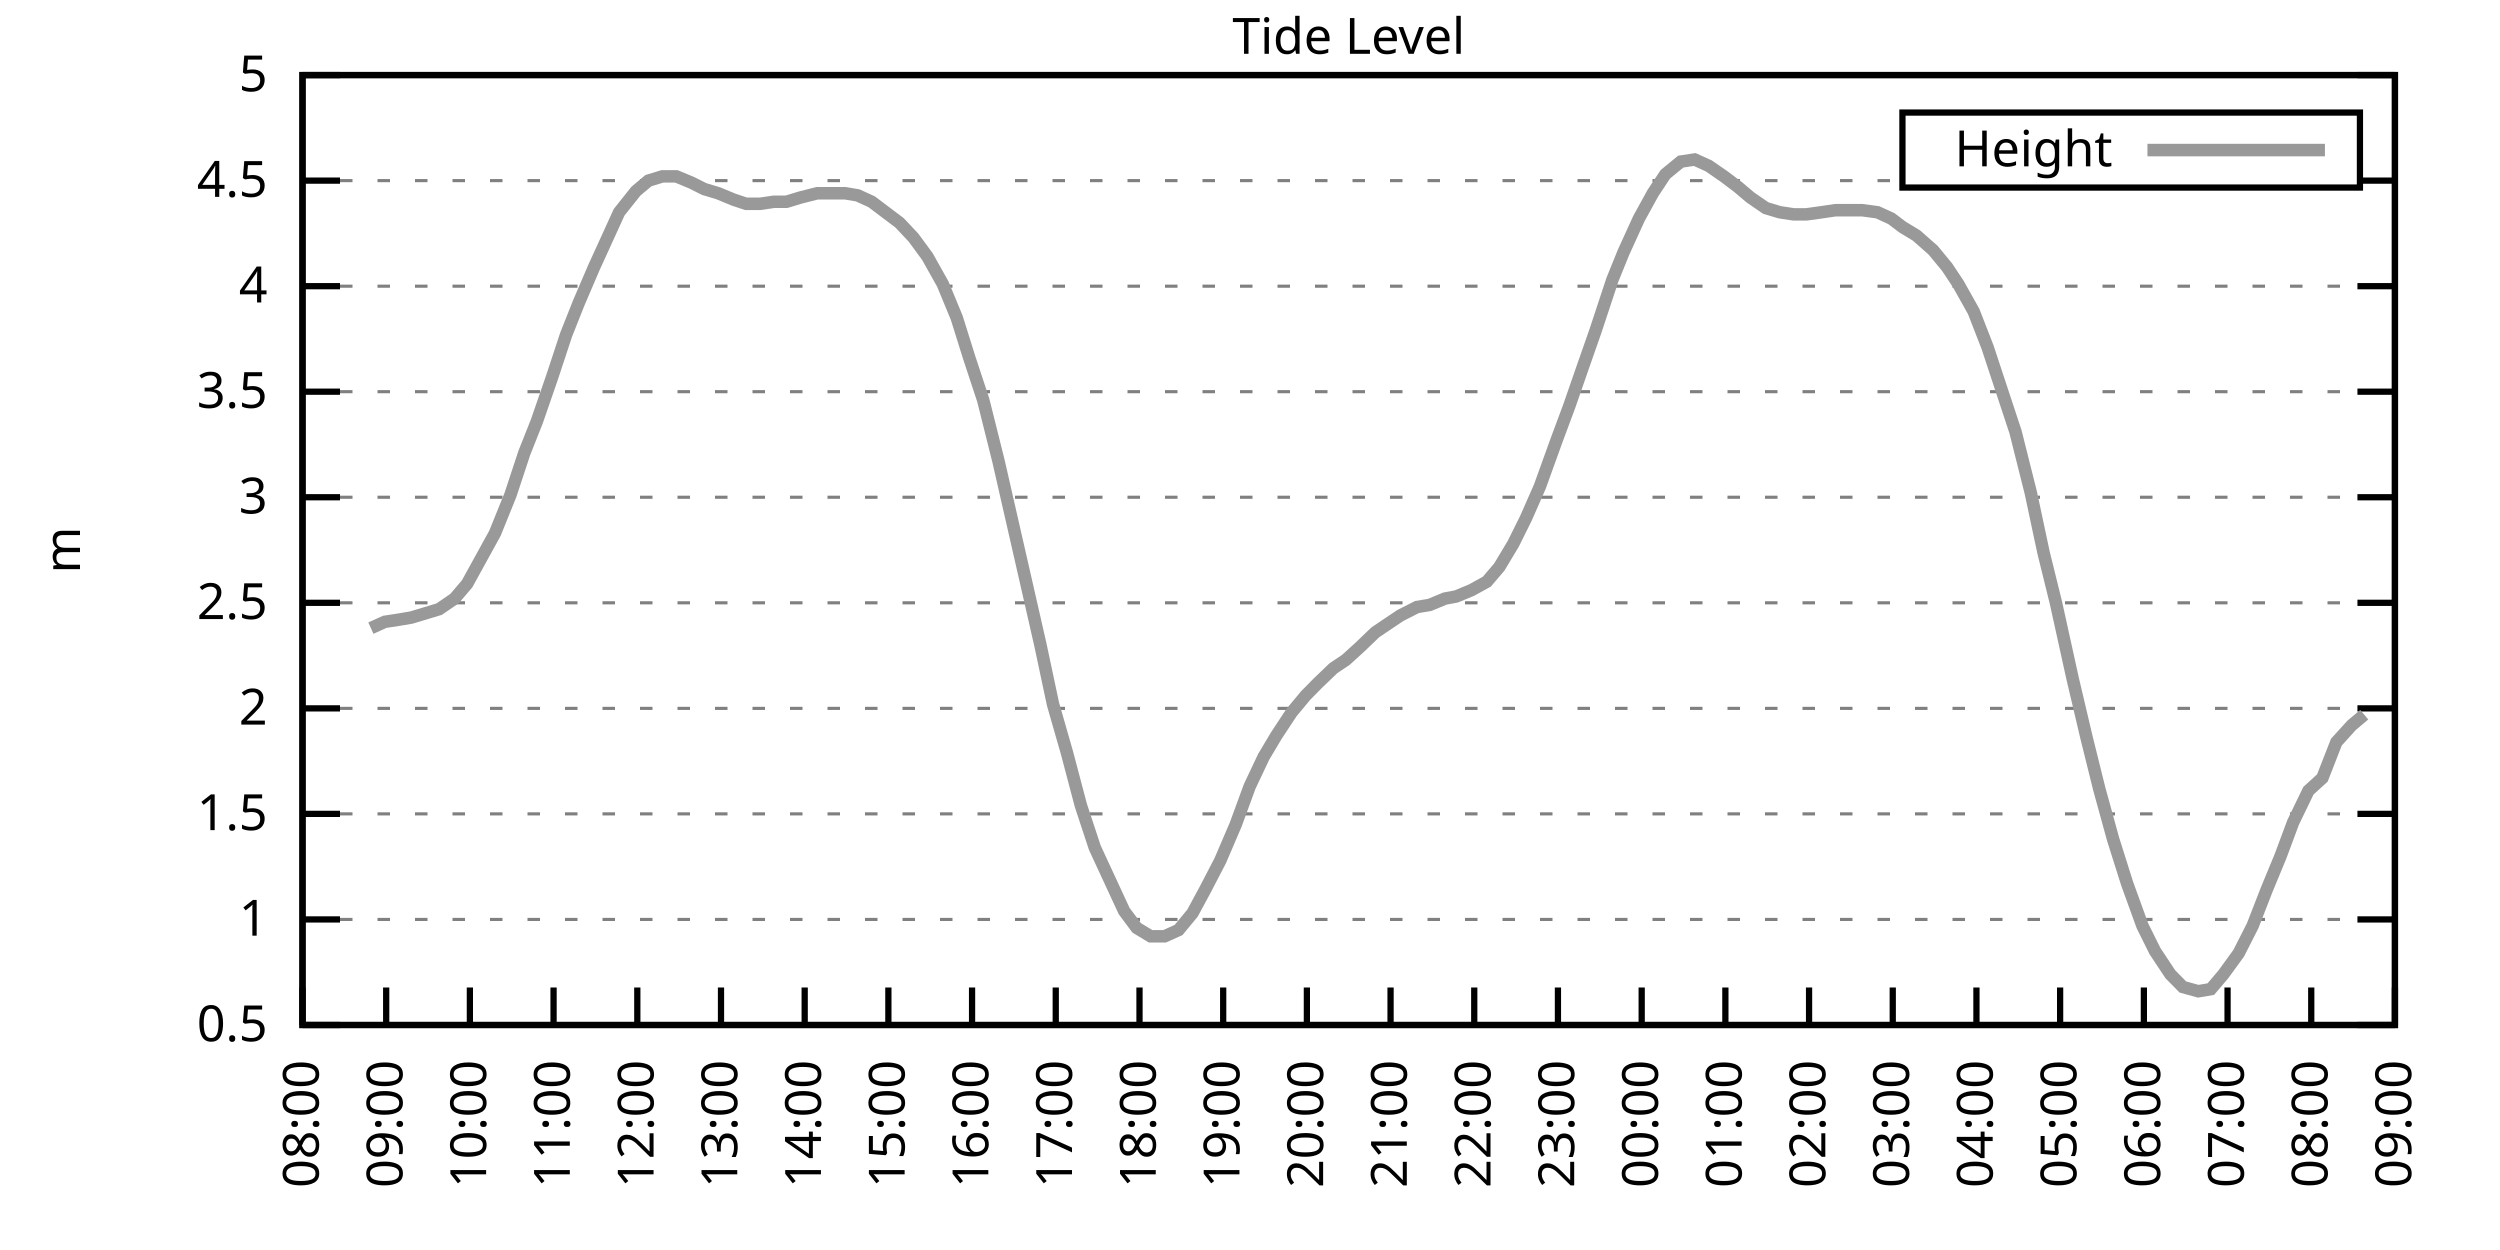
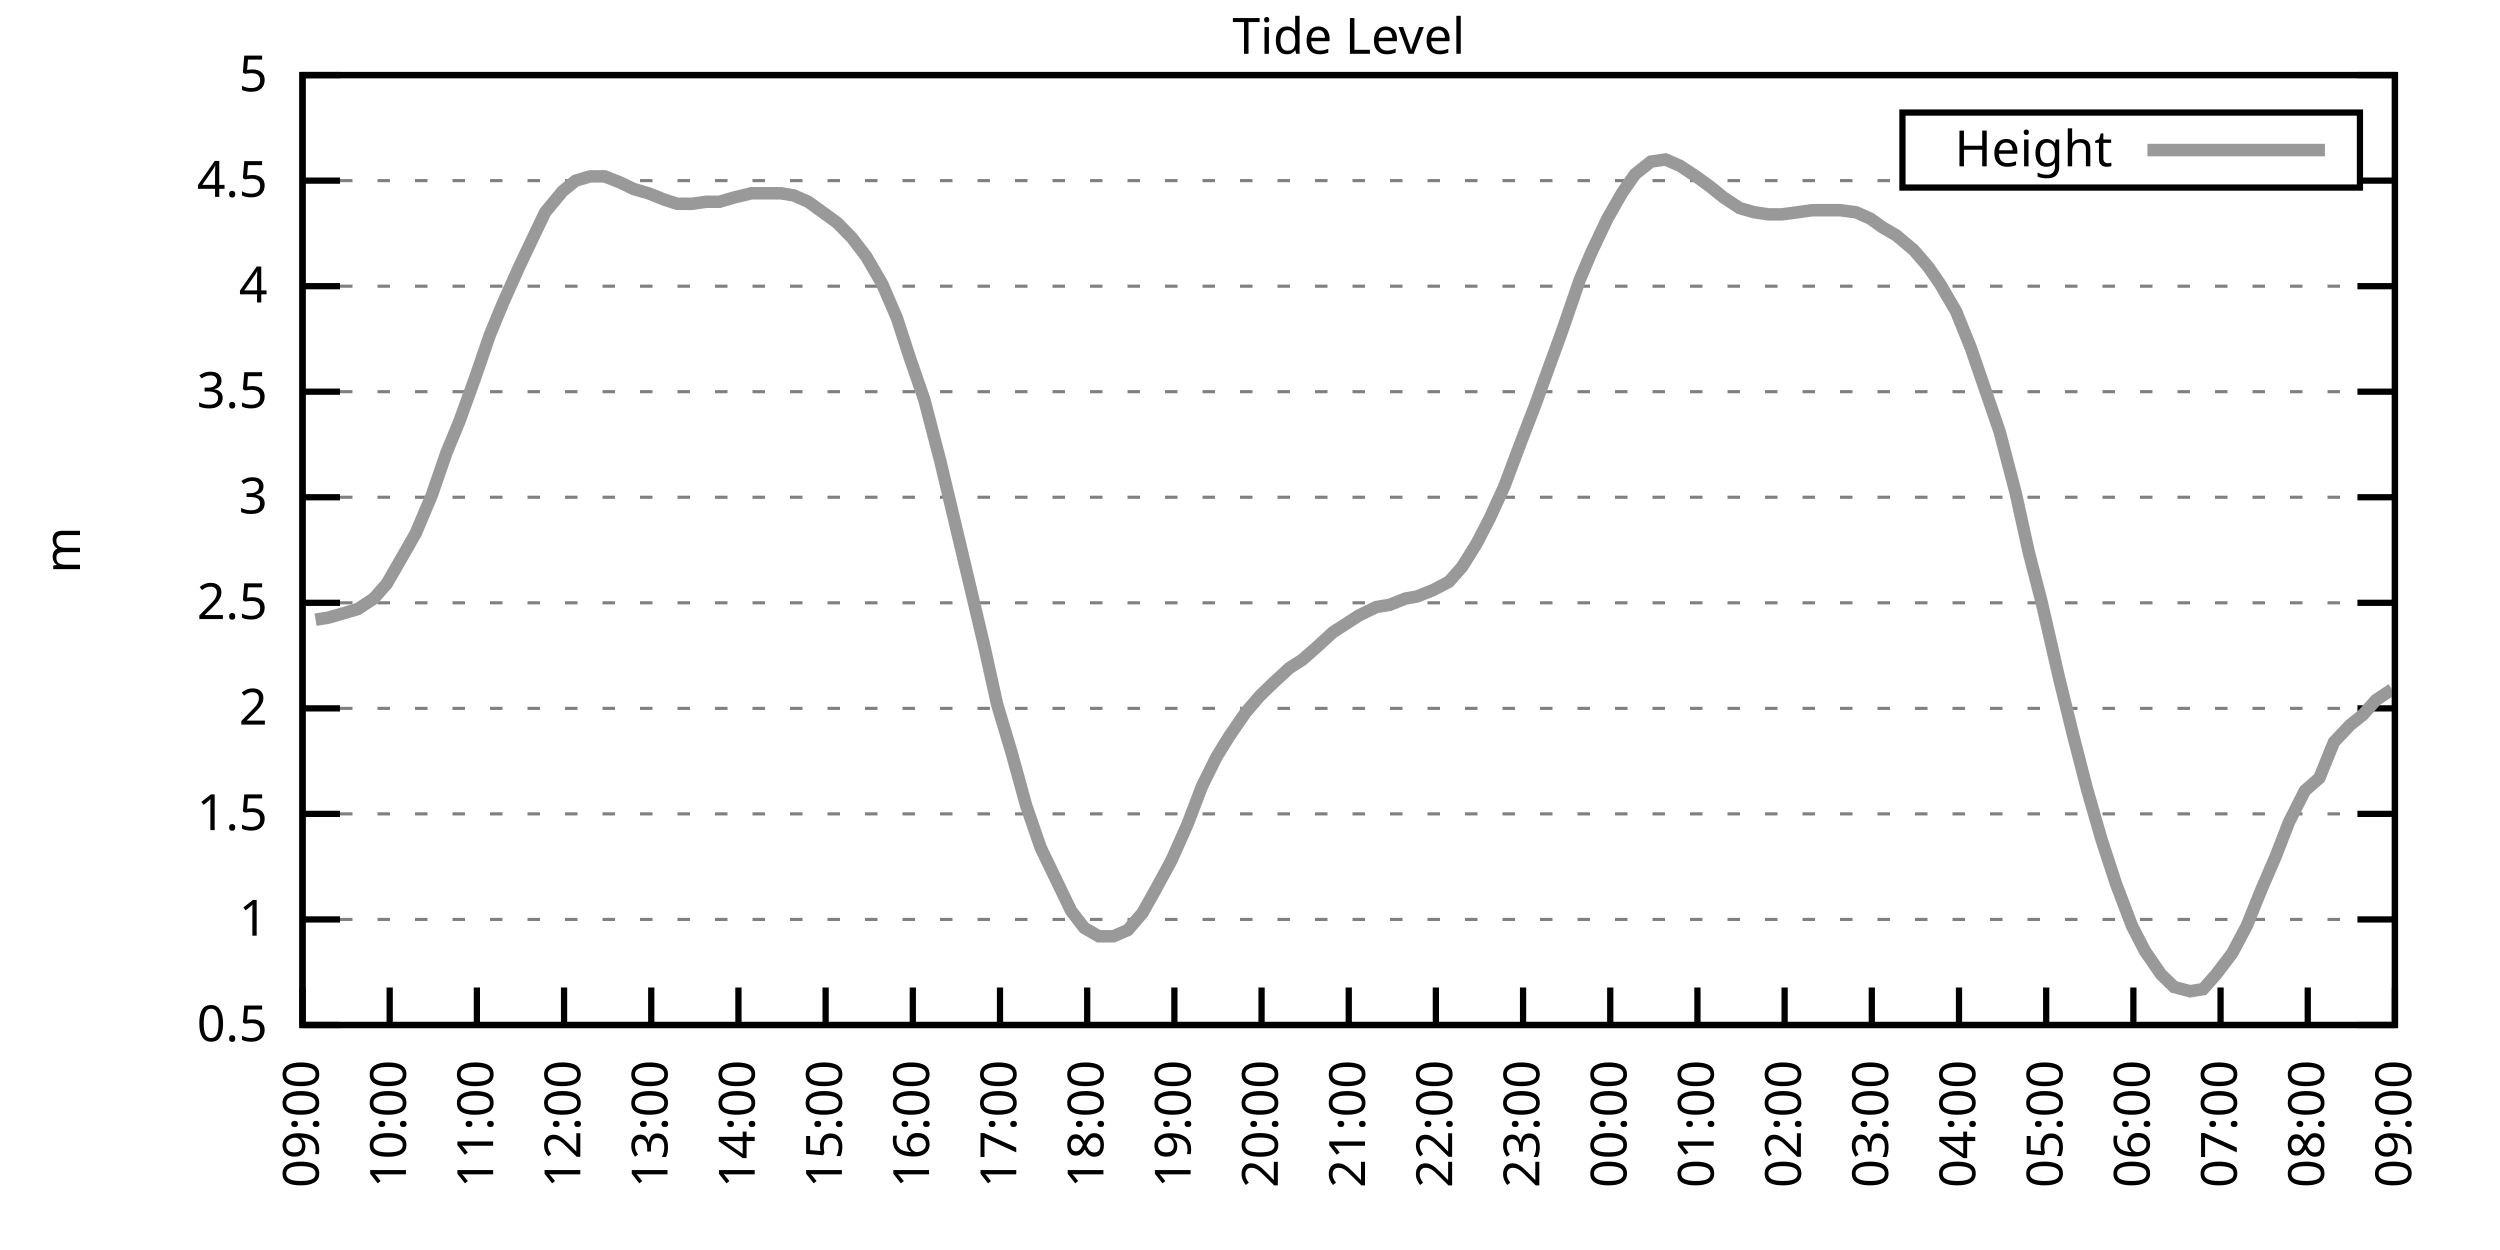
<svg xmlns="http://www.w3.org/2000/svg" xmlns:xlink="http://www.w3.org/1999/xlink" width="400" height="200" viewBox="0 0 400 200">
  <g id="gnuplot_canvas">
    <rect x="0" y="0" width="400" height="200" fill="none" />
    <defs>
      <circle id="gpDot" r="0.5" stroke-width="0.5" stroke="currentColor" />
      <path id="gpPt0" stroke-width="0.333" stroke="currentColor" d="M-1,0 h2 M0,-1 v2" />
      <path id="gpPt1" stroke-width="0.333" stroke="currentColor" d="M-1,-1 L1,1 M1,-1 L-1,1" />
      <path id="gpPt2" stroke-width="0.333" stroke="currentColor" d="M-1,0 L1,0 M0,-1 L0,1 M-1,-1 L1,1 M-1,1 L1,-1" />
      <rect id="gpPt3" stroke-width="0.333" stroke="currentColor" x="-1" y="-1" width="2" height="2" />
      <rect id="gpPt4" stroke-width="0.333" stroke="currentColor" fill="currentColor" x="-1" y="-1" width="2" height="2" />
      <circle id="gpPt5" stroke-width="0.333" stroke="currentColor" cx="0" cy="0" r="1" />
      <use xlink:href="#gpPt5" id="gpPt6" fill="currentColor" stroke="none" />
      <path id="gpPt7" stroke-width="0.333" stroke="currentColor" d="M0,-1.33 L-1.33,0.67 L1.33,0.67 z" />
      <use xlink:href="#gpPt7" id="gpPt8" fill="currentColor" stroke="none" />
      <use xlink:href="#gpPt7" id="gpPt9" stroke="currentColor" transform="rotate(180)" />
      <use xlink:href="#gpPt9" id="gpPt10" fill="currentColor" stroke="none" />
      <use xlink:href="#gpPt3" id="gpPt11" stroke="currentColor" transform="rotate(45)" />
      <use xlink:href="#gpPt11" id="gpPt12" fill="currentColor" stroke="none" />
      <path id="gpPt13" stroke-width="0.333" stroke="currentColor" d="M0,1.330 L1.265,0.411 L0.782,-1.067 L-0.782,-1.076 L-1.265,0.411 z" />
      <use xlink:href="#gpPt13" id="gpPt14" fill="currentColor" stroke="none" />
      <filter id="textbox" filterUnits="objectBoundingBox" x="0" y="0" height="1" width="1">
        <feFlood flood-color="white" flood-opacity="1" result="bgnd" />
        <feComposite in="SourceGraphic" in2="bgnd" operator="atop" />
      </filter>
      <filter id="greybox" filterUnits="objectBoundingBox" x="0" y="0" height="1" width="1">
        <feFlood flood-color="lightgrey" flood-opacity="1" result="grey" />
        <feComposite in="SourceGraphic" in2="grey" operator="atop" />
      </filter>
    </defs>
    <g fill="none" color="white" stroke="currentColor" stroke-width="1.00" stroke-linecap="butt" stroke-linejoin="miter">
</g>
    <g fill="none" color="black" stroke="currentColor" stroke-width="1.00" stroke-linecap="butt" stroke-linejoin="miter">
      <g stroke="none" shape-rendering="crispEdges">
        <polygon fill="rgb(255, 255, 255)" points="48.40,164.00 383.18,164.00 383.18,12.02 48.40,12.02 " />
      </g>
    </g>
    <g fill="none" color="black" stroke="currentColor" stroke-width="1.00" stroke-linecap="butt" stroke-linejoin="miter">
</g>
    <g fill="none" color="black" stroke="black" stroke-width="0.50" stroke-linecap="butt" stroke-linejoin="miter">
</g>
    <g fill="none" color="gray" stroke="currentColor" stroke-width="0.50" stroke-linecap="butt" stroke-linejoin="miter">
      <path stroke="gray" stroke-dasharray="2,4" class="gridline" d="M48.40,164.00 L383.19,164.00  " />
    </g>
    <g fill="none" color="gray" stroke="gray" stroke-width="1.00" stroke-linecap="butt" stroke-linejoin="miter">
</g>
    <g fill="none" color="black" stroke="currentColor" stroke-width="1.00" stroke-linecap="butt" stroke-linejoin="miter">
      <path stroke="black" d="M48.40,164.00 L54.40,164.00 M383.19,164.00 L377.19,164.00  " />
      <g transform="translate(42.80,166.60)" stroke="none" fill="black" font-family="Sans" font-size="8.00" text-anchor="end">
        <text>
          <tspan font-family="Sans"> 0.5</tspan>
        </text>
      </g>
    </g>
    <g fill="none" color="black" stroke="currentColor" stroke-width="1.00" stroke-linecap="butt" stroke-linejoin="miter">
</g>
    <g fill="none" color="black" stroke="black" stroke-width="0.50" stroke-linecap="butt" stroke-linejoin="miter">
</g>
    <g fill="none" color="gray" stroke="currentColor" stroke-width="0.50" stroke-linecap="butt" stroke-linejoin="miter">
      <path stroke="gray" stroke-dasharray="2,4" class="gridline" d="M48.40,147.11 L383.19,147.11  " />
    </g>
    <g fill="none" color="gray" stroke="gray" stroke-width="1.00" stroke-linecap="butt" stroke-linejoin="miter">
</g>
    <g fill="none" color="black" stroke="currentColor" stroke-width="1.00" stroke-linecap="butt" stroke-linejoin="miter">
      <path stroke="black" d="M48.40,147.11 L54.40,147.11 M383.19,147.11 L377.19,147.11  " />
      <g transform="translate(42.80,149.71)" stroke="none" fill="black" font-family="Sans" font-size="8.00" text-anchor="end">
        <text>
          <tspan font-family="Sans"> 1</tspan>
        </text>
      </g>
    </g>
    <g fill="none" color="black" stroke="currentColor" stroke-width="1.00" stroke-linecap="butt" stroke-linejoin="miter">
</g>
    <g fill="none" color="black" stroke="black" stroke-width="0.50" stroke-linecap="butt" stroke-linejoin="miter">
</g>
    <g fill="none" color="gray" stroke="currentColor" stroke-width="0.50" stroke-linecap="butt" stroke-linejoin="miter">
      <path stroke="gray" stroke-dasharray="2,4" class="gridline" d="M48.40,130.22 L383.19,130.22  " />
    </g>
    <g fill="none" color="gray" stroke="gray" stroke-width="1.00" stroke-linecap="butt" stroke-linejoin="miter">
</g>
    <g fill="none" color="black" stroke="currentColor" stroke-width="1.00" stroke-linecap="butt" stroke-linejoin="miter">
      <path stroke="black" d="M48.40,130.22 L54.40,130.22 M383.19,130.22 L377.19,130.22  " />
      <g transform="translate(42.80,132.82)" stroke="none" fill="black" font-family="Sans" font-size="8.00" text-anchor="end">
        <text>
          <tspan font-family="Sans"> 1.5</tspan>
        </text>
      </g>
    </g>
    <g fill="none" color="black" stroke="currentColor" stroke-width="1.00" stroke-linecap="butt" stroke-linejoin="miter">
</g>
    <g fill="none" color="black" stroke="black" stroke-width="0.50" stroke-linecap="butt" stroke-linejoin="miter">
</g>
    <g fill="none" color="gray" stroke="currentColor" stroke-width="0.50" stroke-linecap="butt" stroke-linejoin="miter">
      <path stroke="gray" stroke-dasharray="2,4" class="gridline" d="M48.40,113.34 L383.19,113.34  " />
    </g>
    <g fill="none" color="gray" stroke="gray" stroke-width="1.00" stroke-linecap="butt" stroke-linejoin="miter">
</g>
    <g fill="none" color="black" stroke="currentColor" stroke-width="1.00" stroke-linecap="butt" stroke-linejoin="miter">
      <path stroke="black" d="M48.40,113.34 L54.40,113.34 M383.19,113.34 L377.19,113.34  " />
      <g transform="translate(42.80,115.94)" stroke="none" fill="black" font-family="Sans" font-size="8.00" text-anchor="end">
        <text>
          <tspan font-family="Sans"> 2</tspan>
        </text>
      </g>
    </g>
    <g fill="none" color="black" stroke="currentColor" stroke-width="1.00" stroke-linecap="butt" stroke-linejoin="miter">
</g>
    <g fill="none" color="black" stroke="black" stroke-width="0.50" stroke-linecap="butt" stroke-linejoin="miter">
</g>
    <g fill="none" color="gray" stroke="currentColor" stroke-width="0.50" stroke-linecap="butt" stroke-linejoin="miter">
      <path stroke="gray" stroke-dasharray="2,4" class="gridline" d="M48.40,96.45 L383.19,96.45  " />
    </g>
    <g fill="none" color="gray" stroke="gray" stroke-width="1.00" stroke-linecap="butt" stroke-linejoin="miter">
</g>
    <g fill="none" color="black" stroke="currentColor" stroke-width="1.00" stroke-linecap="butt" stroke-linejoin="miter">
      <path stroke="black" d="M48.40,96.45 L54.40,96.45 M383.19,96.45 L377.19,96.45  " />
      <g transform="translate(42.80,99.05)" stroke="none" fill="black" font-family="Sans" font-size="8.00" text-anchor="end">
        <text>
          <tspan font-family="Sans"> 2.5</tspan>
        </text>
      </g>
    </g>
    <g fill="none" color="black" stroke="currentColor" stroke-width="1.00" stroke-linecap="butt" stroke-linejoin="miter">
</g>
    <g fill="none" color="black" stroke="black" stroke-width="0.50" stroke-linecap="butt" stroke-linejoin="miter">
</g>
    <g fill="none" color="gray" stroke="currentColor" stroke-width="0.50" stroke-linecap="butt" stroke-linejoin="miter">
      <path stroke="gray" stroke-dasharray="2,4" class="gridline" d="M48.40,79.56 L383.19,79.56  " />
    </g>
    <g fill="none" color="gray" stroke="gray" stroke-width="1.00" stroke-linecap="butt" stroke-linejoin="miter">
</g>
    <g fill="none" color="black" stroke="currentColor" stroke-width="1.00" stroke-linecap="butt" stroke-linejoin="miter">
      <path stroke="black" d="M48.40,79.56 L54.40,79.56 M383.19,79.56 L377.19,79.56  " />
      <g transform="translate(42.80,82.16)" stroke="none" fill="black" font-family="Sans" font-size="8.00" text-anchor="end">
        <text>
          <tspan font-family="Sans"> 3</tspan>
        </text>
      </g>
    </g>
    <g fill="none" color="black" stroke="currentColor" stroke-width="1.00" stroke-linecap="butt" stroke-linejoin="miter">
</g>
    <g fill="none" color="black" stroke="black" stroke-width="0.50" stroke-linecap="butt" stroke-linejoin="miter">
</g>
    <g fill="none" color="gray" stroke="currentColor" stroke-width="0.50" stroke-linecap="butt" stroke-linejoin="miter">
      <path stroke="gray" stroke-dasharray="2,4" class="gridline" d="M48.40,62.67 L383.19,62.67  " />
    </g>
    <g fill="none" color="gray" stroke="gray" stroke-width="1.00" stroke-linecap="butt" stroke-linejoin="miter">
</g>
    <g fill="none" color="black" stroke="currentColor" stroke-width="1.00" stroke-linecap="butt" stroke-linejoin="miter">
      <path stroke="black" d="M48.40,62.67 L54.40,62.67 M383.19,62.67 L377.19,62.67  " />
      <g transform="translate(42.80,65.27)" stroke="none" fill="black" font-family="Sans" font-size="8.00" text-anchor="end">
        <text>
          <tspan font-family="Sans"> 3.5</tspan>
        </text>
      </g>
    </g>
    <g fill="none" color="black" stroke="currentColor" stroke-width="1.00" stroke-linecap="butt" stroke-linejoin="miter">
</g>
    <g fill="none" color="black" stroke="black" stroke-width="0.50" stroke-linecap="butt" stroke-linejoin="miter">
</g>
    <g fill="none" color="gray" stroke="currentColor" stroke-width="0.50" stroke-linecap="butt" stroke-linejoin="miter">
      <path stroke="gray" stroke-dasharray="2,4" class="gridline" d="M48.40,45.79 L383.19,45.79  " />
    </g>
    <g fill="none" color="gray" stroke="gray" stroke-width="1.00" stroke-linecap="butt" stroke-linejoin="miter">
</g>
    <g fill="none" color="black" stroke="currentColor" stroke-width="1.00" stroke-linecap="butt" stroke-linejoin="miter">
      <path stroke="black" d="M48.40,45.79 L54.40,45.79 M383.19,45.79 L377.19,45.79  " />
      <g transform="translate(42.80,48.39)" stroke="none" fill="black" font-family="Sans" font-size="8.00" text-anchor="end">
        <text>
          <tspan font-family="Sans"> 4</tspan>
        </text>
      </g>
    </g>
    <g fill="none" color="black" stroke="currentColor" stroke-width="1.00" stroke-linecap="butt" stroke-linejoin="miter">
</g>
    <g fill="none" color="black" stroke="black" stroke-width="0.50" stroke-linecap="butt" stroke-linejoin="miter">
</g>
    <g fill="none" color="gray" stroke="currentColor" stroke-width="0.50" stroke-linecap="butt" stroke-linejoin="miter">
      <path stroke="gray" stroke-dasharray="2,4" class="gridline" d="M48.40,28.90 L304.39,28.90 M377.59,28.90 L383.19,28.90  " />
    </g>
    <g fill="none" color="gray" stroke="gray" stroke-width="1.00" stroke-linecap="butt" stroke-linejoin="miter">
</g>
    <g fill="none" color="black" stroke="currentColor" stroke-width="1.00" stroke-linecap="butt" stroke-linejoin="miter">
      <path stroke="black" d="M48.40,28.90 L54.40,28.90 M383.19,28.90 L377.19,28.90  " />
      <g transform="translate(42.80,31.50)" stroke="none" fill="black" font-family="Sans" font-size="8.00" text-anchor="end">
        <text>
          <tspan font-family="Sans"> 4.5</tspan>
        </text>
      </g>
    </g>
    <g fill="none" color="black" stroke="currentColor" stroke-width="1.00" stroke-linecap="butt" stroke-linejoin="miter">
</g>
    <g fill="none" color="black" stroke="black" stroke-width="0.50" stroke-linecap="butt" stroke-linejoin="miter">
</g>
    <g fill="none" color="gray" stroke="currentColor" stroke-width="0.50" stroke-linecap="butt" stroke-linejoin="miter">
      <path stroke="gray" stroke-dasharray="2,4" class="gridline" d="M48.40,12.01 L383.19,12.01  " />
    </g>
    <g fill="none" color="gray" stroke="gray" stroke-width="1.00" stroke-linecap="butt" stroke-linejoin="miter">
</g>
    <g fill="none" color="black" stroke="currentColor" stroke-width="1.00" stroke-linecap="butt" stroke-linejoin="miter">
      <path stroke="black" d="M48.40,12.01 L54.40,12.01 M383.19,12.01 L377.19,12.01  " />
      <g transform="translate(42.80,14.61)" stroke="none" fill="black" font-family="Sans" font-size="8.00" text-anchor="end">
        <text>
          <tspan font-family="Sans"> 5</tspan>
        </text>
      </g>
    </g>
    <g fill="none" color="black" stroke="currentColor" stroke-width="1.00" stroke-linecap="butt" stroke-linejoin="miter">
      <path stroke="black" d="M48.40,164.00 L48.40,158.00  " />
      <g transform="translate(51.00,169.60) rotate(270.00)" stroke="none" fill="black" font-family="Sans" font-size="8.00" text-anchor="end">
        <text>
-           <tspan font-family="Sans">08:00</tspan>
-         </text>
-       </g>
-     </g>
-     <g fill="none" color="black" stroke="currentColor" stroke-width="1.00" stroke-linecap="butt" stroke-linejoin="miter">
-       <path stroke="black" d="M61.79,164.00 L61.79,158.00  " />
-       <g transform="translate(64.39,169.60) rotate(270.00)" stroke="none" fill="black" font-family="Sans" font-size="8.00" text-anchor="end">
-         <text>
          <tspan font-family="Sans">09:00</tspan>
        </text>
      </g>
    </g>
    <g fill="none" color="black" stroke="currentColor" stroke-width="1.00" stroke-linecap="butt" stroke-linejoin="miter">
-       <path stroke="black" d="M75.18,164.00 L75.18,158.00  " />
-       <g transform="translate(77.78,169.60) rotate(270.00)" stroke="none" fill="black" font-family="Sans" font-size="8.00" text-anchor="end">
+       <path stroke="black" d="M62.35,164.00 L62.35,158.00  " />
+       <g transform="translate(64.95,169.60) rotate(270.00)" stroke="none" fill="black" font-family="Sans" font-size="8.00" text-anchor="end">
        <text>
          <tspan font-family="Sans">10:00</tspan>
        </text>
      </g>
    </g>
    <g fill="none" color="black" stroke="currentColor" stroke-width="1.00" stroke-linecap="butt" stroke-linejoin="miter">
-       <path stroke="black" d="M88.57,164.00 L88.57,158.00  " />
-       <g transform="translate(91.17,169.60) rotate(270.00)" stroke="none" fill="black" font-family="Sans" font-size="8.00" text-anchor="end">
+       <path stroke="black" d="M76.30,164.00 L76.30,158.00  " />
+       <g transform="translate(78.90,169.60) rotate(270.00)" stroke="none" fill="black" font-family="Sans" font-size="8.00" text-anchor="end">
        <text>
          <tspan font-family="Sans">11:00</tspan>
        </text>
      </g>
    </g>
    <g fill="none" color="black" stroke="currentColor" stroke-width="1.00" stroke-linecap="butt" stroke-linejoin="miter">
-       <path stroke="black" d="M101.97,164.00 L101.97,158.00  " />
-       <g transform="translate(104.57,169.60) rotate(270.00)" stroke="none" fill="black" font-family="Sans" font-size="8.00" text-anchor="end">
+       <path stroke="black" d="M90.25,164.00 L90.25,158.00  " />
+       <g transform="translate(92.85,169.60) rotate(270.00)" stroke="none" fill="black" font-family="Sans" font-size="8.00" text-anchor="end">
        <text>
          <tspan font-family="Sans">12:00</tspan>
        </text>
      </g>
    </g>
    <g fill="none" color="black" stroke="currentColor" stroke-width="1.00" stroke-linecap="butt" stroke-linejoin="miter">
-       <path stroke="black" d="M115.36,164.00 L115.36,158.00  " />
-       <g transform="translate(117.96,169.60) rotate(270.00)" stroke="none" fill="black" font-family="Sans" font-size="8.00" text-anchor="end">
+       <path stroke="black" d="M104.20,164.00 L104.20,158.00  " />
+       <g transform="translate(106.80,169.60) rotate(270.00)" stroke="none" fill="black" font-family="Sans" font-size="8.00" text-anchor="end">
        <text>
          <tspan font-family="Sans">13:00</tspan>
        </text>
      </g>
    </g>
    <g fill="none" color="black" stroke="currentColor" stroke-width="1.00" stroke-linecap="butt" stroke-linejoin="miter">
-       <path stroke="black" d="M128.75,164.00 L128.75,158.00  " />
-       <g transform="translate(131.35,169.60) rotate(270.00)" stroke="none" fill="black" font-family="Sans" font-size="8.00" text-anchor="end">
+       <path stroke="black" d="M118.15,164.00 L118.15,158.00  " />
+       <g transform="translate(120.75,169.60) rotate(270.00)" stroke="none" fill="black" font-family="Sans" font-size="8.00" text-anchor="end">
        <text>
          <tspan font-family="Sans">14:00</tspan>
        </text>
      </g>
    </g>
    <g fill="none" color="black" stroke="currentColor" stroke-width="1.00" stroke-linecap="butt" stroke-linejoin="miter">
-       <path stroke="black" d="M142.14,164.00 L142.14,158.00  " />
-       <g transform="translate(144.74,169.60) rotate(270.00)" stroke="none" fill="black" font-family="Sans" font-size="8.00" text-anchor="end">
+       <path stroke="black" d="M132.10,164.00 L132.10,158.00  " />
+       <g transform="translate(134.70,169.60) rotate(270.00)" stroke="none" fill="black" font-family="Sans" font-size="8.00" text-anchor="end">
        <text>
          <tspan font-family="Sans">15:00</tspan>
        </text>
      </g>
    </g>
    <g fill="none" color="black" stroke="currentColor" stroke-width="1.00" stroke-linecap="butt" stroke-linejoin="miter">
-       <path stroke="black" d="M155.53,164.00 L155.53,158.00  " />
-       <g transform="translate(158.13,169.60) rotate(270.00)" stroke="none" fill="black" font-family="Sans" font-size="8.00" text-anchor="end">
+       <path stroke="black" d="M146.05,164.00 L146.05,158.00  " />
+       <g transform="translate(148.65,169.60) rotate(270.00)" stroke="none" fill="black" font-family="Sans" font-size="8.00" text-anchor="end">
        <text>
          <tspan font-family="Sans">16:00</tspan>
        </text>
      </g>
    </g>
    <g fill="none" color="black" stroke="currentColor" stroke-width="1.00" stroke-linecap="butt" stroke-linejoin="miter">
-       <path stroke="black" d="M168.92,164.00 L168.92,158.00  " />
-       <g transform="translate(171.52,169.60) rotate(270.00)" stroke="none" fill="black" font-family="Sans" font-size="8.00" text-anchor="end">
+       <path stroke="black" d="M160.00,164.00 L160.00,158.00  " />
+       <g transform="translate(162.60,169.60) rotate(270.00)" stroke="none" fill="black" font-family="Sans" font-size="8.00" text-anchor="end">
        <text>
          <tspan font-family="Sans">17:00</tspan>
        </text>
      </g>
    </g>
    <g fill="none" color="black" stroke="currentColor" stroke-width="1.00" stroke-linecap="butt" stroke-linejoin="miter">
-       <path stroke="black" d="M182.32,164.00 L182.32,158.00  " />
-       <g transform="translate(184.92,169.60) rotate(270.00)" stroke="none" fill="black" font-family="Sans" font-size="8.00" text-anchor="end">
+       <path stroke="black" d="M173.95,164.00 L173.95,158.00  " />
+       <g transform="translate(176.55,169.60) rotate(270.00)" stroke="none" fill="black" font-family="Sans" font-size="8.00" text-anchor="end">
        <text>
          <tspan font-family="Sans">18:00</tspan>
        </text>
      </g>
    </g>
    <g fill="none" color="black" stroke="currentColor" stroke-width="1.00" stroke-linecap="butt" stroke-linejoin="miter">
-       <path stroke="black" d="M195.71,164.00 L195.71,158.00  " />
-       <g transform="translate(198.31,169.60) rotate(270.00)" stroke="none" fill="black" font-family="Sans" font-size="8.00" text-anchor="end">
+       <path stroke="black" d="M187.90,164.00 L187.90,158.00  " />
+       <g transform="translate(190.50,169.60) rotate(270.00)" stroke="none" fill="black" font-family="Sans" font-size="8.00" text-anchor="end">
        <text>
          <tspan font-family="Sans">19:00</tspan>
        </text>
      </g>
    </g>
    <g fill="none" color="black" stroke="currentColor" stroke-width="1.00" stroke-linecap="butt" stroke-linejoin="miter">
-       <path stroke="black" d="M209.10,164.00 L209.10,158.00  " />
-       <g transform="translate(211.70,169.60) rotate(270.00)" stroke="none" fill="black" font-family="Sans" font-size="8.00" text-anchor="end">
+       <path stroke="black" d="M201.85,164.00 L201.85,158.00  " />
+       <g transform="translate(204.45,169.60) rotate(270.00)" stroke="none" fill="black" font-family="Sans" font-size="8.00" text-anchor="end">
        <text>
          <tspan font-family="Sans">20:00</tspan>
        </text>
      </g>
    </g>
    <g fill="none" color="black" stroke="currentColor" stroke-width="1.00" stroke-linecap="butt" stroke-linejoin="miter">
-       <path stroke="black" d="M222.49,164.00 L222.49,158.00  " />
-       <g transform="translate(225.09,169.60) rotate(270.00)" stroke="none" fill="black" font-family="Sans" font-size="8.00" text-anchor="end">
+       <path stroke="black" d="M215.80,164.00 L215.80,158.00  " />
+       <g transform="translate(218.40,169.60) rotate(270.00)" stroke="none" fill="black" font-family="Sans" font-size="8.00" text-anchor="end">
        <text>
          <tspan font-family="Sans">21:00</tspan>
        </text>
      </g>
    </g>
    <g fill="none" color="black" stroke="currentColor" stroke-width="1.00" stroke-linecap="butt" stroke-linejoin="miter">
-       <path stroke="black" d="M235.88,164.00 L235.88,158.00  " />
-       <g transform="translate(238.48,169.60) rotate(270.00)" stroke="none" fill="black" font-family="Sans" font-size="8.00" text-anchor="end">
+       <path stroke="black" d="M229.74,164.00 L229.74,158.00  " />
+       <g transform="translate(232.34,169.60) rotate(270.00)" stroke="none" fill="black" font-family="Sans" font-size="8.00" text-anchor="end">
        <text>
          <tspan font-family="Sans">22:00</tspan>
        </text>
      </g>
    </g>
    <g fill="none" color="black" stroke="currentColor" stroke-width="1.00" stroke-linecap="butt" stroke-linejoin="miter">
-       <path stroke="black" d="M249.27,164.00 L249.27,158.00  " />
-       <g transform="translate(251.87,169.60) rotate(270.00)" stroke="none" fill="black" font-family="Sans" font-size="8.00" text-anchor="end">
+       <path stroke="black" d="M243.69,164.00 L243.69,158.00  " />
+       <g transform="translate(246.29,169.60) rotate(270.00)" stroke="none" fill="black" font-family="Sans" font-size="8.00" text-anchor="end">
        <text>
          <tspan font-family="Sans">23:00</tspan>
        </text>
      </g>
    </g>
    <g fill="none" color="black" stroke="currentColor" stroke-width="1.00" stroke-linecap="butt" stroke-linejoin="miter">
-       <path stroke="black" d="M262.67,164.00 L262.67,158.00  " />
-       <g transform="translate(265.27,169.60) rotate(270.00)" stroke="none" fill="black" font-family="Sans" font-size="8.00" text-anchor="end">
+       <path stroke="black" d="M257.64,164.00 L257.64,158.00  " />
+       <g transform="translate(260.24,169.60) rotate(270.00)" stroke="none" fill="black" font-family="Sans" font-size="8.00" text-anchor="end">
        <text>
          <tspan font-family="Sans">00:00</tspan>
        </text>
      </g>
    </g>
    <g fill="none" color="black" stroke="currentColor" stroke-width="1.00" stroke-linecap="butt" stroke-linejoin="miter">
-       <path stroke="black" d="M276.06,164.00 L276.06,158.00  " />
-       <g transform="translate(278.66,169.60) rotate(270.00)" stroke="none" fill="black" font-family="Sans" font-size="8.00" text-anchor="end">
+       <path stroke="black" d="M271.59,164.00 L271.59,158.00  " />
+       <g transform="translate(274.19,169.60) rotate(270.00)" stroke="none" fill="black" font-family="Sans" font-size="8.00" text-anchor="end">
        <text>
          <tspan font-family="Sans">01:00</tspan>
        </text>
      </g>
    </g>
    <g fill="none" color="black" stroke="currentColor" stroke-width="1.00" stroke-linecap="butt" stroke-linejoin="miter">
-       <path stroke="black" d="M289.45,164.00 L289.45,158.00  " />
-       <g transform="translate(292.05,169.60) rotate(270.00)" stroke="none" fill="black" font-family="Sans" font-size="8.00" text-anchor="end">
+       <path stroke="black" d="M285.54,164.00 L285.54,158.00  " />
+       <g transform="translate(288.14,169.60) rotate(270.00)" stroke="none" fill="black" font-family="Sans" font-size="8.00" text-anchor="end">
        <text>
          <tspan font-family="Sans">02:00</tspan>
        </text>
      </g>
    </g>
    <g fill="none" color="black" stroke="currentColor" stroke-width="1.00" stroke-linecap="butt" stroke-linejoin="miter">
-       <path stroke="black" d="M302.84,164.00 L302.84,158.00  " />
-       <g transform="translate(305.44,169.60) rotate(270.00)" stroke="none" fill="black" font-family="Sans" font-size="8.00" text-anchor="end">
+       <path stroke="black" d="M299.49,164.00 L299.49,158.00  " />
+       <g transform="translate(302.09,169.60) rotate(270.00)" stroke="none" fill="black" font-family="Sans" font-size="8.00" text-anchor="end">
        <text>
          <tspan font-family="Sans">03:00</tspan>
        </text>
      </g>
    </g>
    <g fill="none" color="black" stroke="currentColor" stroke-width="1.00" stroke-linecap="butt" stroke-linejoin="miter">
-       <path stroke="black" d="M316.23,164.00 L316.23,158.00  " />
-       <g transform="translate(318.83,169.60) rotate(270.00)" stroke="none" fill="black" font-family="Sans" font-size="8.00" text-anchor="end">
+       <path stroke="black" d="M313.44,164.00 L313.44,158.00  " />
+       <g transform="translate(316.04,169.60) rotate(270.00)" stroke="none" fill="black" font-family="Sans" font-size="8.00" text-anchor="end">
        <text>
          <tspan font-family="Sans">04:00</tspan>
        </text>
      </g>
    </g>
    <g fill="none" color="black" stroke="currentColor" stroke-width="1.00" stroke-linecap="butt" stroke-linejoin="miter">
-       <path stroke="black" d="M329.62,164.00 L329.62,158.00  " />
-       <g transform="translate(332.22,169.60) rotate(270.00)" stroke="none" fill="black" font-family="Sans" font-size="8.00" text-anchor="end">
+       <path stroke="black" d="M327.39,164.00 L327.39,158.00  " />
+       <g transform="translate(329.99,169.60) rotate(270.00)" stroke="none" fill="black" font-family="Sans" font-size="8.00" text-anchor="end">
        <text>
          <tspan font-family="Sans">05:00</tspan>
        </text>
      </g>
    </g>
    <g fill="none" color="black" stroke="currentColor" stroke-width="1.00" stroke-linecap="butt" stroke-linejoin="miter">
-       <path stroke="black" d="M343.02,164.00 L343.02,158.00  " />
-       <g transform="translate(345.62,169.60) rotate(270.00)" stroke="none" fill="black" font-family="Sans" font-size="8.00" text-anchor="end">
+       <path stroke="black" d="M341.34,164.00 L341.34,158.00  " />
+       <g transform="translate(343.94,169.60) rotate(270.00)" stroke="none" fill="black" font-family="Sans" font-size="8.00" text-anchor="end">
        <text>
          <tspan font-family="Sans">06:00</tspan>
        </text>
      </g>
    </g>
    <g fill="none" color="black" stroke="currentColor" stroke-width="1.00" stroke-linecap="butt" stroke-linejoin="miter">
-       <path stroke="black" d="M356.41,164.00 L356.41,158.00  " />
-       <g transform="translate(359.01,169.60) rotate(270.00)" stroke="none" fill="black" font-family="Sans" font-size="8.00" text-anchor="end">
+       <path stroke="black" d="M355.29,164.00 L355.29,158.00  " />
+       <g transform="translate(357.89,169.60) rotate(270.00)" stroke="none" fill="black" font-family="Sans" font-size="8.00" text-anchor="end">
        <text>
          <tspan font-family="Sans">07:00</tspan>
        </text>
      </g>
    </g>
    <g fill="none" color="black" stroke="currentColor" stroke-width="1.00" stroke-linecap="butt" stroke-linejoin="miter">
-       <path stroke="black" d="M369.80,164.00 L369.80,158.00  " />
-       <g transform="translate(372.40,169.60) rotate(270.00)" stroke="none" fill="black" font-family="Sans" font-size="8.00" text-anchor="end">
+       <path stroke="black" d="M369.24,164.00 L369.24,158.00  " />
+       <g transform="translate(371.84,169.60) rotate(270.00)" stroke="none" fill="black" font-family="Sans" font-size="8.00" text-anchor="end">
        <text>
          <tspan font-family="Sans">08:00</tspan>
        </text>
      </g>
    </g>
    <g fill="none" color="black" stroke="currentColor" stroke-width="1.00" stroke-linecap="butt" stroke-linejoin="miter">
      <path stroke="black" d="M383.19,164.00 L383.19,158.00  " />
      <g transform="translate(385.79,169.60) rotate(270.00)" stroke="none" fill="black" font-family="Sans" font-size="8.00" text-anchor="end">
        <text>
          <tspan font-family="Sans">09:00</tspan>
        </text>
      </g>
    </g>
    <g fill="none" color="black" stroke="currentColor" stroke-width="1.00" stroke-linecap="butt" stroke-linejoin="miter">
</g>
    <g fill="none" color="black" stroke="currentColor" stroke-width="1.00" stroke-linecap="butt" stroke-linejoin="miter">
      <path stroke="black" d="M48.40,12.01 L48.40,164.00 L383.19,164.00 L383.19,12.01 L48.40,12.01 Z  " />
    </g>
    <g fill="none" color="black" stroke="currentColor" stroke-width="1.00" stroke-linecap="butt" stroke-linejoin="miter">
</g>
    <g fill="none" color="black" stroke="currentColor" stroke-width="1.00" stroke-linecap="butt" stroke-linejoin="miter">
      <path stroke="black" d="M304.39,30.01 L304.39,18.01 L377.59,18.01 L377.59,30.01 L304.39,30.01 Z  " />
    </g>
    <g id="Tide_level_plot_1">
      <g fill="none" color="white" stroke="black" stroke-width="2.00" stroke-linecap="butt" stroke-linejoin="miter">
</g>
      <g fill="none" color="black" stroke="currentColor" stroke-width="2.00" stroke-linecap="butt" stroke-linejoin="miter">
        <g transform="translate(337.99,26.61)" stroke="none" fill="black" font-family="Sans" font-size="8.00" text-anchor="end">
          <text>
            <tspan font-family="Sans">Height</tspan>
          </text>
        </g>
      </g>
      <g fill="none" color="black" stroke="currentColor" stroke-width="2.00" stroke-linecap="butt" stroke-linejoin="miter">
-         <path stroke="rgb(153, 153, 153)" d="M343.59,24.01 L371.99,24.01 M59.34,100.50 L61.57,99.49 L63.80,99.15 L65.81,98.81 L68.04,98.14 L70.27,97.46   L72.73,95.77 L74.74,93.41 L76.97,89.36 L79.20,85.30 L81.66,79.22 L83.89,72.47 L85.90,67.40 L88.35,60.31   L90.58,53.55 L92.59,48.49 L95.05,42.75 L97.06,38.35 L99.06,33.96 L101.74,30.59 L103.75,28.90 L105.98,28.22   L108.22,28.22 L110.67,29.24 L112.68,30.25 L114.91,30.92 L117.37,31.94 L119.38,32.61 L121.61,32.61 L123.84,32.28   L125.85,32.28 L128.08,31.60 L130.76,30.92 L132.77,30.92 L135.22,30.92 L137.23,31.26 L139.46,32.28 L141.69,33.96   L143.93,35.65 L146.16,38.02 L148.39,41.06 L150.85,45.45 L153.08,50.85 L155.09,57.27 L157.32,64.02 L159.77,73.82   L164.01,92.40 L166.47,103.20 L168.48,112.66 L170.71,120.43 L172.94,128.87 L175.17,135.63 L179.86,145.76 L181.87,148.46   L184.10,149.81 L186.33,149.81 L188.57,148.80 L190.80,146.10 L192.81,142.38 L195.26,137.66 L197.72,131.91 L199.95,125.83   L202.18,121.11 L204.19,117.73 L206.64,114.01 L208.88,111.31 L210.88,109.28 L213.34,106.92 L215.35,105.57 L217.58,103.54   L220.04,101.18 L222.04,99.83 L224.05,98.48 L226.73,97.12 L228.74,96.79 L231.20,95.77 L232.98,95.44 L235.44,94.42   L237.89,93.07 L239.90,90.71 L242.13,86.99 L244.14,82.94 L246.37,77.87 L249.05,70.44 L251.06,65.04 L253.29,58.62   L255.30,52.88 L257.98,44.77 L259.76,40.38 L262.22,34.98 L264.45,30.92 L266.46,27.88 L268.92,25.86 L271.15,25.52   L273.38,26.53 L275.83,28.22 L278.07,29.91 L280.07,31.60 L282.53,33.29 L284.76,33.96 L286.99,34.30 L289.00,34.30   L291.46,33.96 L293.69,33.63 L297.93,33.63 L300.39,33.96 L302.62,34.98 L304.40,36.33 L306.63,37.68 L309.31,40.04   L311.54,42.75 L313.33,45.45 L315.79,49.84 L318.02,55.58 L320.47,63.01 L322.48,69.09 L324.94,78.89 L326.95,88.34   L328.95,96.45 L331.63,108.61 L333.86,118.07 L335.87,126.17 L338.10,134.28 L340.34,141.37 L342.79,148.13 L344.80,152.18   L347.26,155.89 L349.26,157.92 L351.72,158.60 L353.73,158.26 L355.74,155.89 L358.19,152.52 L360.42,148.13 L362.66,142.38   L364.89,136.98 L366.90,131.58 L369.35,126.51 L371.58,124.48 L373.82,118.74 L376.27,116.04 L378.28,114.35  " />
+         <path stroke="rgb(153, 153, 153)" d="M343.59,24.01 L371.99,24.01 M50.49,99.15 L52.58,98.81 L54.91,98.14 L57.23,97.46 L59.79,95.77 L61.88,93.41   L64.21,89.36 L66.53,85.30 L69.09,79.22 L71.42,72.47 L73.51,67.40 L76.07,60.31 L78.39,53.55 L80.48,48.49   L83.04,42.75 L85.13,38.35 L87.23,33.96 L90.02,30.59 L92.11,28.90 L94.43,28.22 L96.76,28.22 L99.32,29.24   L101.41,30.25 L103.73,30.92 L106.29,31.94 L108.38,32.61 L110.71,32.61 L113.03,32.28 L115.13,32.28 L117.45,31.60   L120.24,30.92 L122.33,30.92 L124.89,30.92 L126.98,31.26 L129.31,32.28 L131.63,33.96 L133.96,35.65 L136.28,38.02   L138.61,41.06 L141.16,45.45 L143.49,50.85 L145.58,57.27 L147.91,64.02 L150.46,73.82 L154.88,92.40 L157.44,103.20   L159.53,112.66 L161.86,120.43 L164.18,128.87 L166.51,135.63 L171.39,145.76 L173.48,148.46 L175.81,149.81 L178.13,149.81   L180.46,148.80 L182.78,146.10 L184.87,142.38 L187.43,137.66 L189.99,131.91 L192.31,125.83 L194.64,121.11 L196.73,117.73   L199.29,114.01 L201.61,111.31 L203.71,109.28 L206.26,106.92 L208.36,105.57 L210.68,103.54 L213.24,101.18 L215.33,99.83   L217.42,98.48 L220.21,97.12 L222.30,96.79 L224.86,95.77 L226.72,95.44 L229.28,94.42 L231.84,93.07 L233.93,90.71   L236.25,86.99 L238.35,82.94 L240.67,77.87 L243.46,70.44 L245.55,65.04 L247.88,58.62 L249.97,52.88 L252.76,44.77   L254.62,40.38 L257.18,34.98 L259.50,30.92 L261.60,27.88 L264.15,25.86 L266.48,25.52 L268.80,26.53 L271.36,28.22   L273.69,29.91 L275.78,31.60 L278.34,33.29 L280.66,33.96 L282.99,34.30 L285.08,34.30 L287.64,33.96 L289.96,33.63   L294.38,33.63 L296.94,33.96 L299.26,34.98 L301.12,36.33 L303.44,37.68 L306.23,40.04 L308.56,42.75 L310.42,45.45   L312.98,49.84 L315.30,55.58 L317.86,63.01 L319.95,69.09 L322.51,78.89 L324.60,88.34 L326.69,96.45 L329.48,108.61   L331.81,118.07 L333.90,126.17 L336.23,134.28 L338.55,141.37 L341.11,148.13 L343.20,152.18 L345.76,155.89 L347.85,157.92   L350.41,158.60 L352.50,158.26 L354.59,155.89 L357.15,152.52 L359.48,148.13 L361.80,142.38 L364.13,136.98 L366.22,131.58   L368.78,126.51 L371.10,124.48 L373.43,118.74 L375.98,116.04 L378.08,114.35 L380.17,111.99 L382.73,110.30  " />
      </g>
    </g>
    <g fill="none" color="black" stroke="currentColor" stroke-width="2.00" stroke-linecap="butt" stroke-linejoin="miter">
</g>
    <g fill="none" color="black" stroke="black" stroke-width="1.00" stroke-linecap="butt" stroke-linejoin="miter">
</g>
    <g fill="none" color="black" stroke="currentColor" stroke-width="1.00" stroke-linecap="butt" stroke-linejoin="miter">
      <path stroke="black" d="M48.40,12.01 L48.40,164.00 L383.19,164.00 L383.19,12.01 L48.40,12.01 Z  " />
      <g transform="translate(12.80,88.01) rotate(270.00)" stroke="none" fill="black" font-family="Sans" font-size="8.00" text-anchor="middle">
        <text>
          <tspan font-family="Sans">m</tspan>
        </text>
      </g>
    </g>
    <g fill="none" color="black" stroke="currentColor" stroke-width="1.00" stroke-linecap="butt" stroke-linejoin="miter">
</g>
    <g fill="none" color="black" stroke="currentColor" stroke-width="1.00" stroke-linecap="butt" stroke-linejoin="miter">
      <g transform="translate(215.79,8.61)" stroke="none" fill="black" font-family="Sans" font-size="8.00" text-anchor="middle">
        <text>
          <tspan font-family="Sans">Tide Level</tspan>
        </text>
      </g>
    </g>
    <g fill="none" color="black" stroke="currentColor" stroke-width="1.00" stroke-linecap="butt" stroke-linejoin="miter">
</g>
  </g>
</svg>
